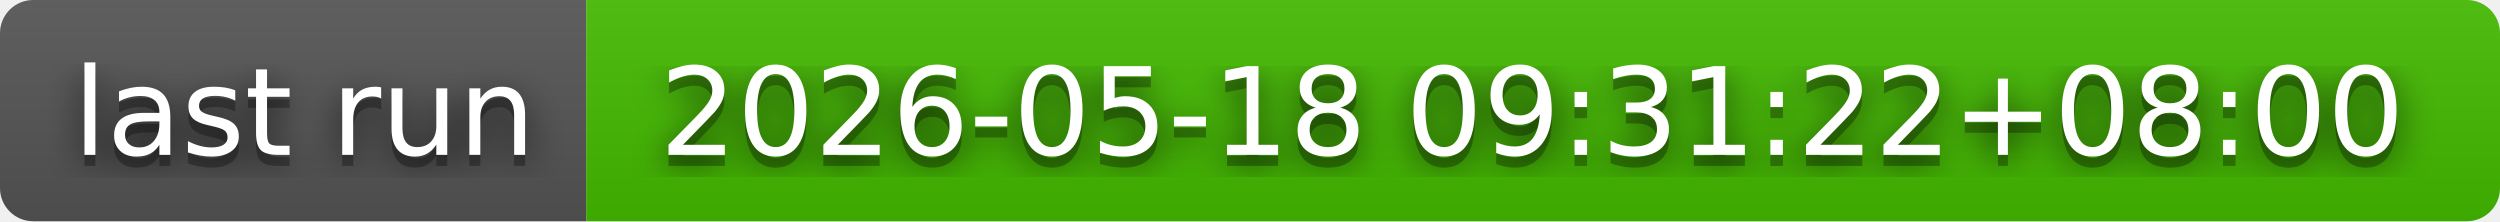
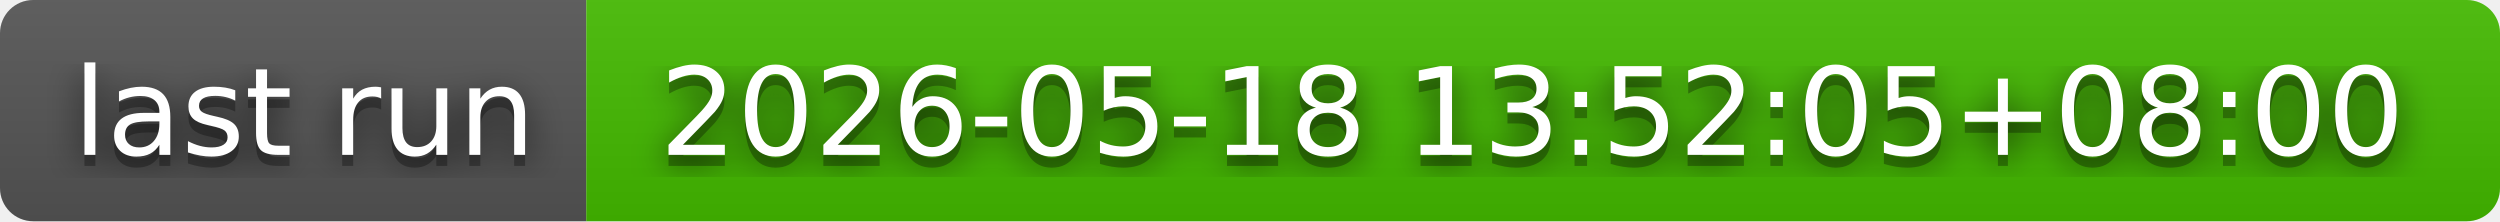
- <svg xmlns="http://www.w3.org/2000/svg" width="226" height="20" role="img" aria-label="last run: 2026-05-18 09:31:22+08:00">
+ <svg xmlns="http://www.w3.org/2000/svg" width="226" height="20" role="img" aria-label="last run: 2026-05-18 13:52:05+08:00">
  <filter id="blur">
    <feGaussianBlur in="SourceGraphic" stdDeviation="16" />
  </filter>
  <linearGradient id="s" x2="0" y2="100%">
    <stop offset="0" stop-color="#bbb" stop-opacity=".1" />
    <stop offset="1" stop-opacity=".1" />
  </linearGradient>
  <clipPath id="r">
    <rect width="226" height="20" rx="3" fill="#fff" />
  </clipPath>
  <g clip-path="url(#r)">
    <rect width="53" height="20" fill="#555" />
    <rect x="53" width="173" height="20" fill="#4b0" />
    <rect width="226" height="20" fill="url(#s)" />
  </g>
  <g fill="#fff" text-anchor="middle" font-family="Verdana,Geneva,DejaVu Sans,sans-serif" text-rendering="geometricPrecision" font-size="110">
    <text aria-hidden="true" x="275" y="150" fill="#010101" fill-opacity=".80" filter="url(#blur)" transform="scale(.1)" textLength="430">last run</text>
    <text aria-hidden="true" x="275" y="150" fill="#010101" fill-opacity=".3" transform="scale(.1)" textLength="430">last run</text>
    <text x="275" y="140" transform="scale(.1)" fill="#fff" textLength="430">last run</text>
-     <text aria-hidden="true" x="1385" y="150" fill="#010101" fill-opacity=".80" filter="url(#blur)" transform="scale(.1)" textLength="1630">2026-05-18 09:31:22+08:00</text>
-     <text aria-hidden="true" x="1385" y="150" fill="#010101" fill-opacity=".3" transform="scale(.1)" textLength="1630">2026-05-18 09:31:22+08:00</text>
-     <text x="1385" y="140" transform="scale(.1)" fill="#fff" textLength="1630">2026-05-18 09:31:22+08:00</text>
+     <text aria-hidden="true" x="1385" y="150" fill="#010101" fill-opacity=".80" filter="url(#blur)" transform="scale(.1)" textLength="1630">2026-05-18 13:52:05+08:00</text>
+     <text aria-hidden="true" x="1385" y="150" fill="#010101" fill-opacity=".3" transform="scale(.1)" textLength="1630">2026-05-18 13:52:05+08:00</text>
+     <text x="1385" y="140" transform="scale(.1)" fill="#fff" textLength="1630">2026-05-18 13:52:05+08:00</text>
  </g>
</svg>
